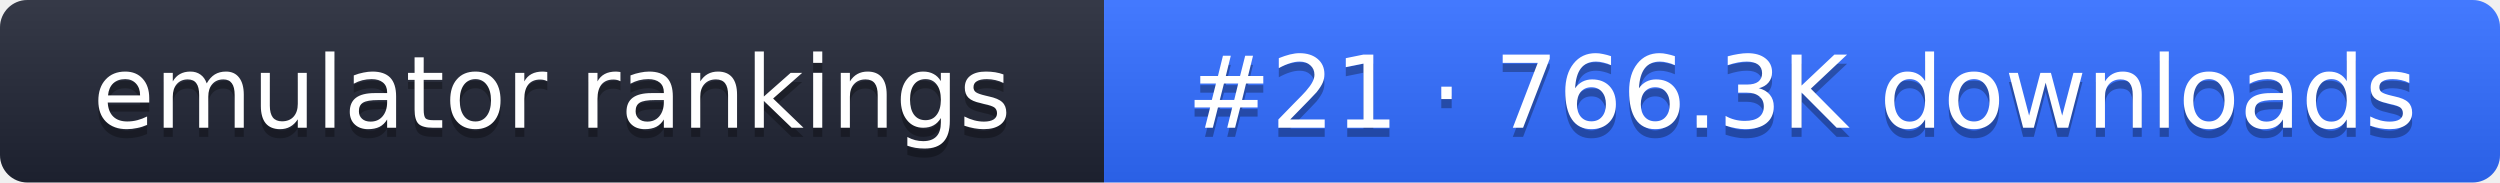
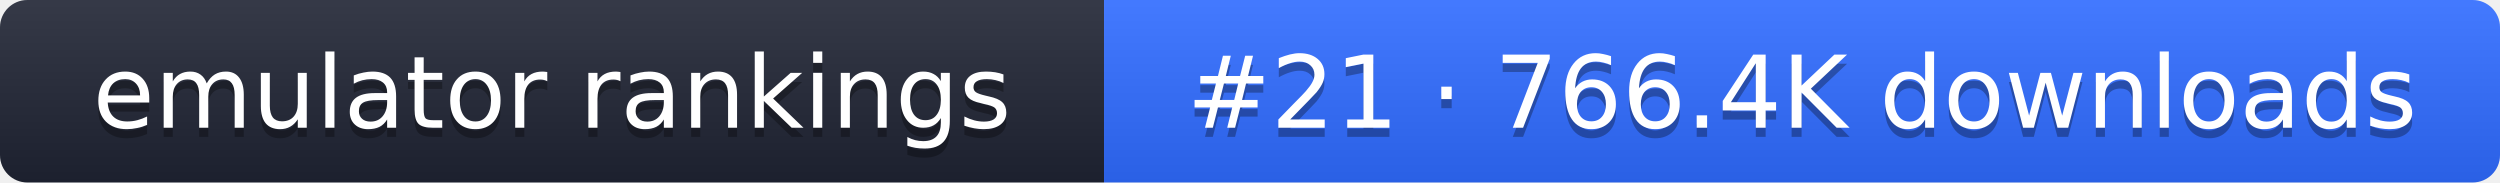
- <svg xmlns="http://www.w3.org/2000/svg" width="274" height="20" role="img" aria-label="emulator rankings: #21 · 766.3K downloads">
+ <svg xmlns="http://www.w3.org/2000/svg" width="274" height="20" role="img" aria-label="emulator rankings: #21 · 766.4K downloads">
  <linearGradient id="g" x2="0" y2="100%">
    <stop offset="0" stop-color="#fff" stop-opacity=".1" />
    <stop offset="1" stop-opacity=".1" />
  </linearGradient>
  <clipPath id="r">
    <rect width="274" height="20" rx="3" fill="#fff" />
  </clipPath>
  <g clip-path="url(#r)">
    <rect width="121" height="20" fill="#1f2433" />
    <rect x="121" width="153" height="20" fill="#2f6bff" />
    <rect width="274" height="20" fill="url(#g)" />
  </g>
  <g fill="#fff" text-anchor="middle" font-family="Verdana,DejaVu Sans,sans-serif" font-size="11">
    <text x="60.5" y="15" fill="#010101" fill-opacity=".3">emulator rankings</text>
    <text x="60.5" y="14">emulator rankings</text>
-     <text x="197.5" y="15" fill="#010101" fill-opacity=".3">#21 · 766.3K downloads</text>
-     <text x="197.5" y="14">#21 · 766.3K downloads</text>
+     <text x="197.5" y="15" fill="#010101" fill-opacity=".3">#21 · 766.4K downloads</text>
+     <text x="197.5" y="14">#21 · 766.4K downloads</text>
  </g>
</svg>
